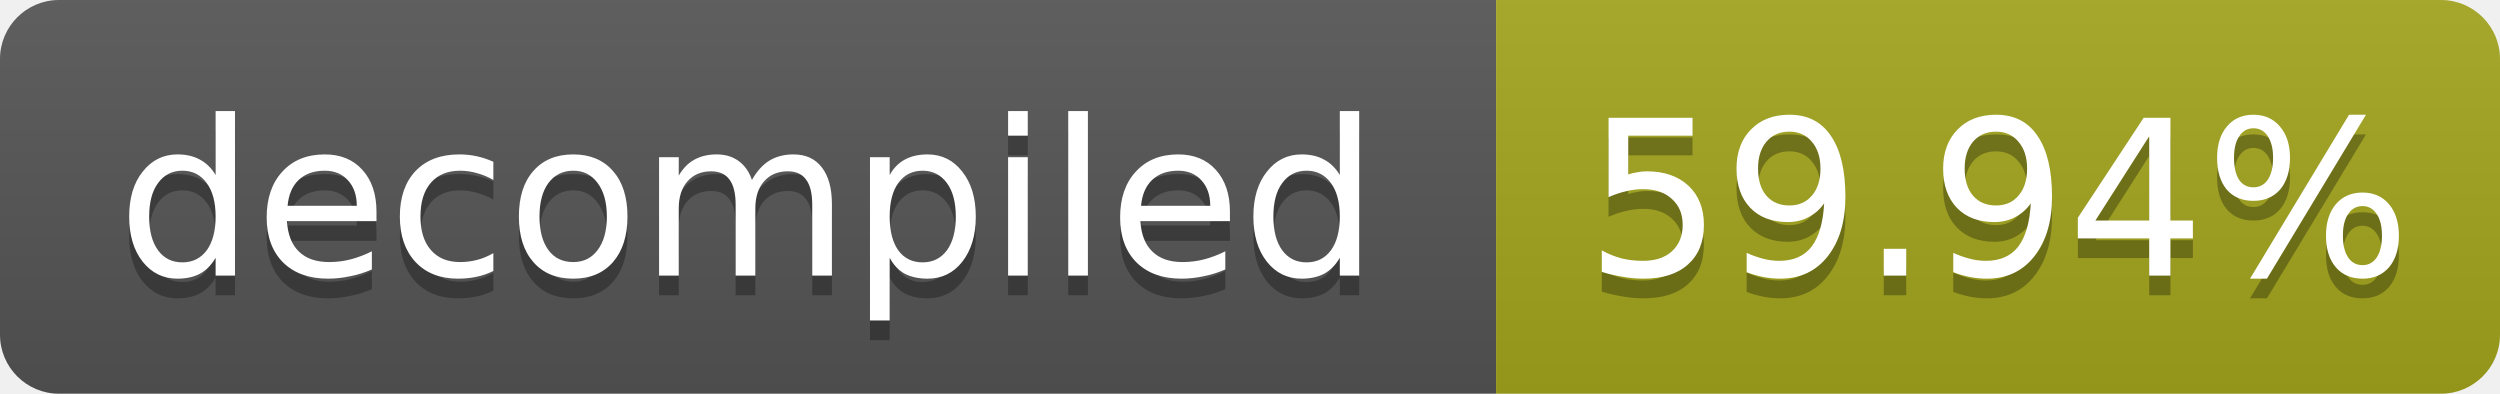
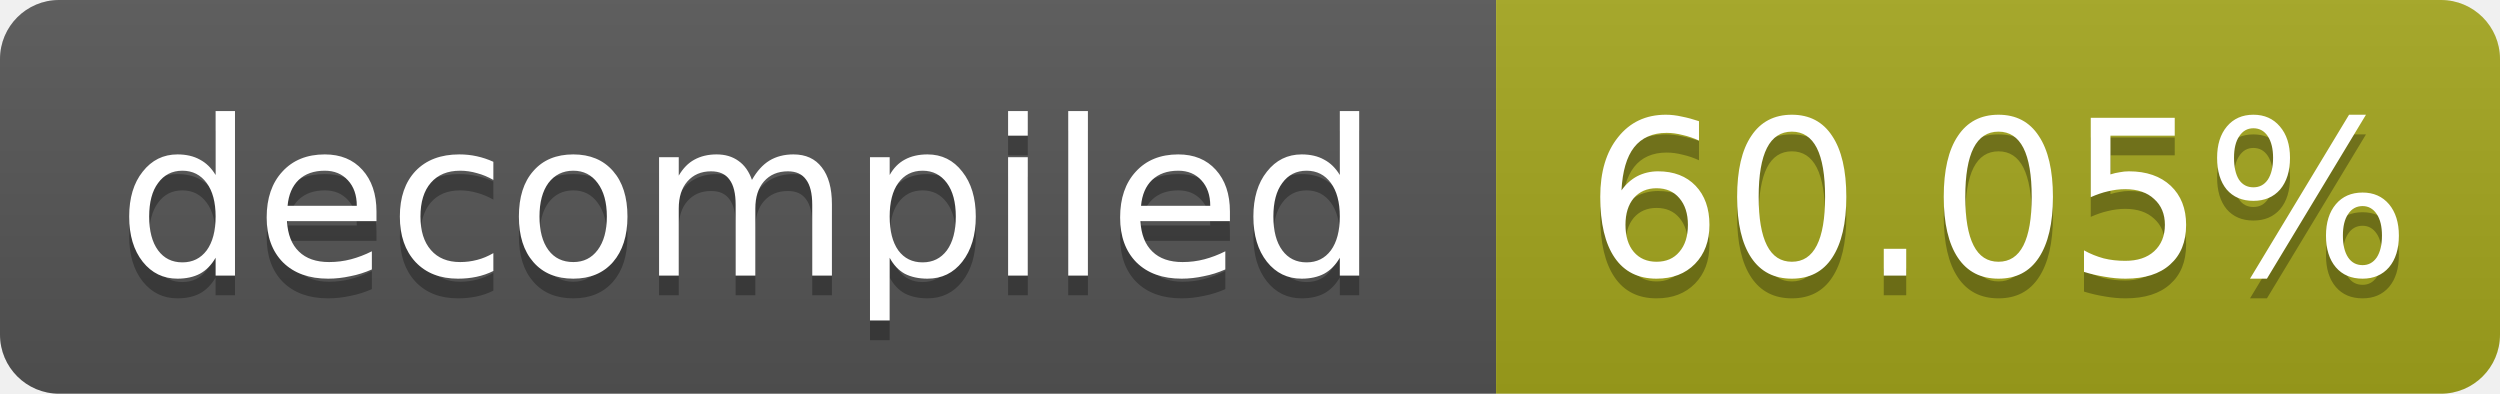
- <svg xmlns="http://www.w3.org/2000/svg" width="127" height="20" role="img" aria-label="decompiled: 59.94%">
+ <svg xmlns="http://www.w3.org/2000/svg" width="127" height="20" role="img" aria-label="decompiled: 60.05%">
  <linearGradient id="s" x2="0" y2="100%">
    <stop offset="0" stop-color="#bbb" stop-opacity=".1" />
    <stop offset="1" stop-opacity=".1" />
  </linearGradient>
  <clipPath id="r">
    <rect width="127" height="20" rx="3" fill="#fff" />
  </clipPath>
  <g clip-path="url(#r)">
    <rect width="76" height="20" fill="#555" />
    <rect x="76" width="51" height="20" fill="#a4a61d" />
    <rect width="127" height="20" fill="url(#s)" />
  </g>
  <g fill="#fff" text-anchor="middle" font-family="Verdana,Geneva,DejaVu Sans,sans-serif" font-size="11">
    <text x="38.0" y="15" fill="#010101" fill-opacity=".3">decompiled</text>
    <text x="38.0" y="14">decompiled</text>
-     <text x="101.5" y="15" fill="#010101" fill-opacity=".3">59.94%</text>
-     <text x="101.5" y="14">59.94%</text>
+     <text x="101.5" y="15" fill="#010101" fill-opacity=".3">60.05%</text>
+     <text x="101.5" y="14">60.05%</text>
  </g>
</svg>
